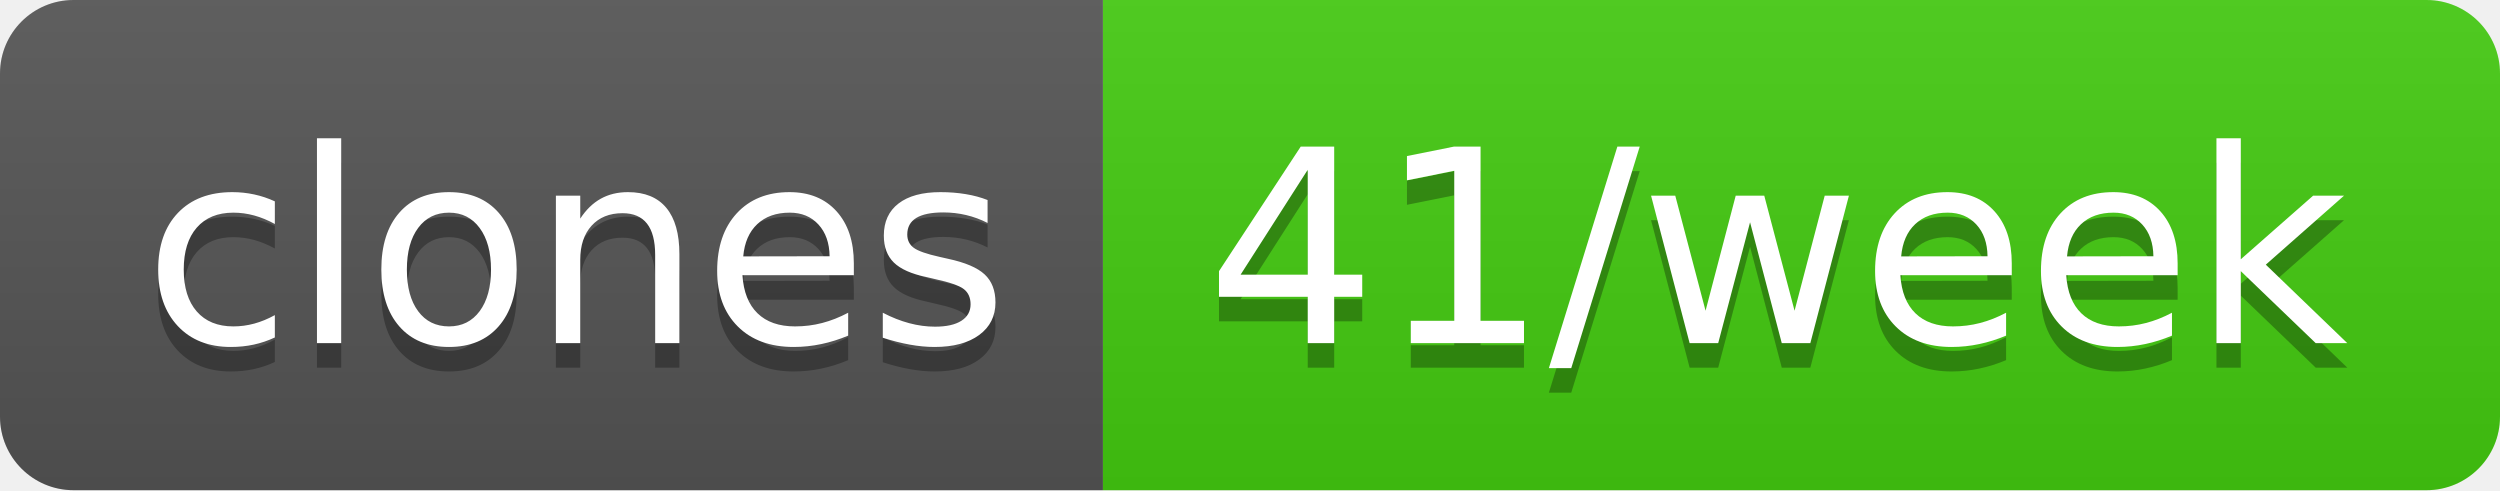
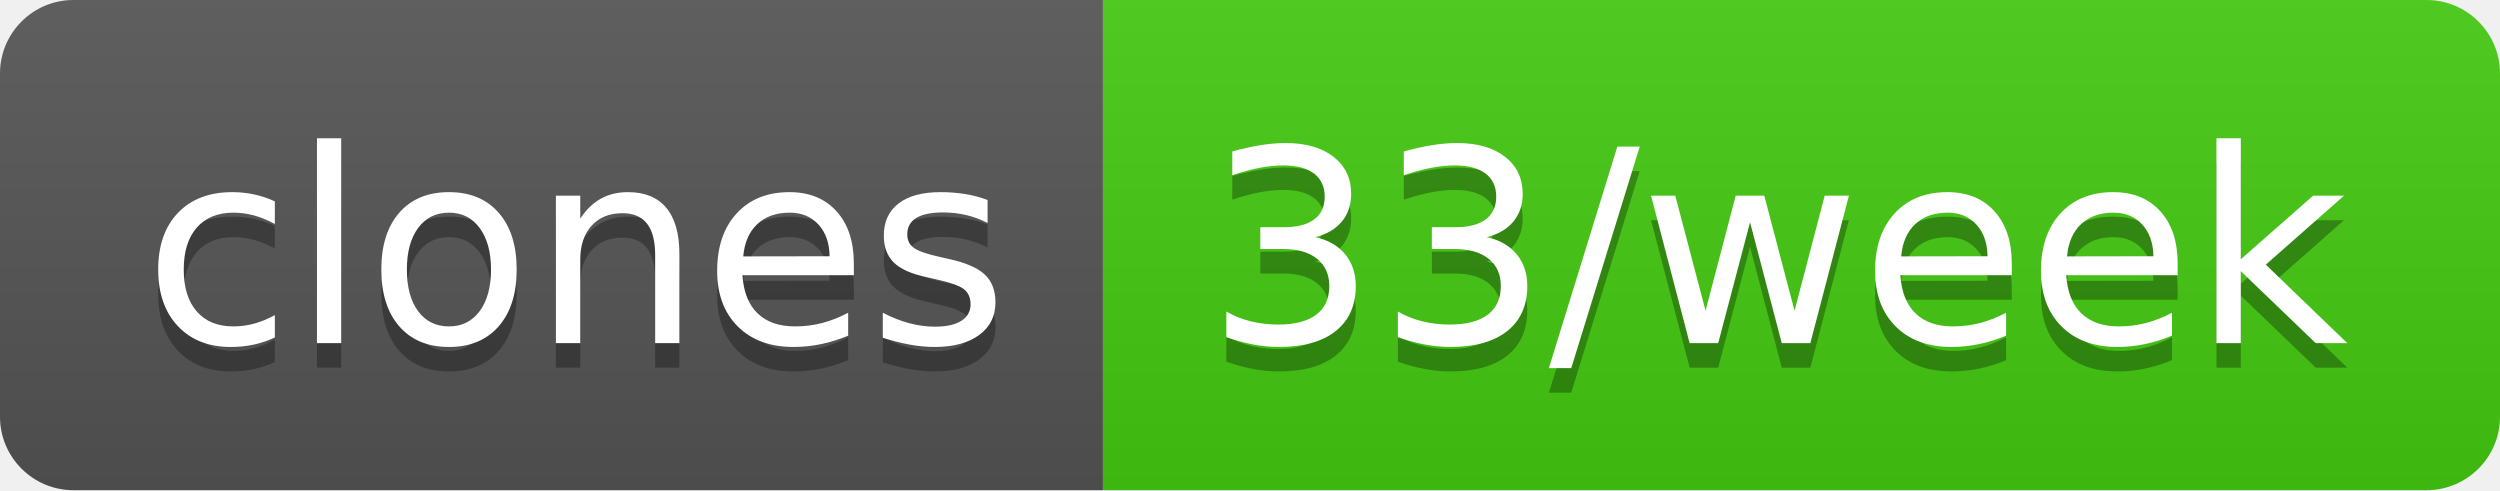
- <svg xmlns="http://www.w3.org/2000/svg" width="102" height="20" role="img" aria-label="clones: 41/week">
+ <svg xmlns="http://www.w3.org/2000/svg" width="102" height="20" role="img" aria-label="clones: 33/week">
  <linearGradient id="s" x2="0" y2="100%">
    <stop offset="0" stop-color="#bbb" stop-opacity=".1" />
    <stop offset="1" stop-opacity=".1" />
  </linearGradient>
  <clipPath id="r">
    <rect width="102" height="20" rx="3" fill="#fff" />
  </clipPath>
  <g clip-path="url(#r)">
    <rect width="45" height="20" fill="#555" />
    <rect x="45" width="57" height="20" fill="#4c1" />
    <rect width="102" height="20" fill="url(#s)" />
  </g>
  <g fill="#fff" text-anchor="middle" font-family="Verdana,Geneva,DejaVu Sans,sans-serif" text-rendering="geometricPrecision" font-size="110">
    <text aria-hidden="true" x="235" y="150" fill="#010101" fill-opacity=".3" transform="scale(.1)" textLength="350">clones</text>
    <text x="235" y="140" transform="scale(.1)" fill="#fff" textLength="350">clones</text>
-     <text aria-hidden="true" x="725" y="150" fill="#010101" fill-opacity=".3" transform="scale(.1)" textLength="470">41/week</text>
-     <text x="725" y="140" transform="scale(.1)" fill="#fff" textLength="470">41/week</text>
+     <text aria-hidden="true" x="725" y="150" fill="#010101" fill-opacity=".3" transform="scale(.1)" textLength="470">33/week</text>
+     <text x="725" y="140" transform="scale(.1)" fill="#fff" textLength="470">33/week</text>
  </g>
</svg>
